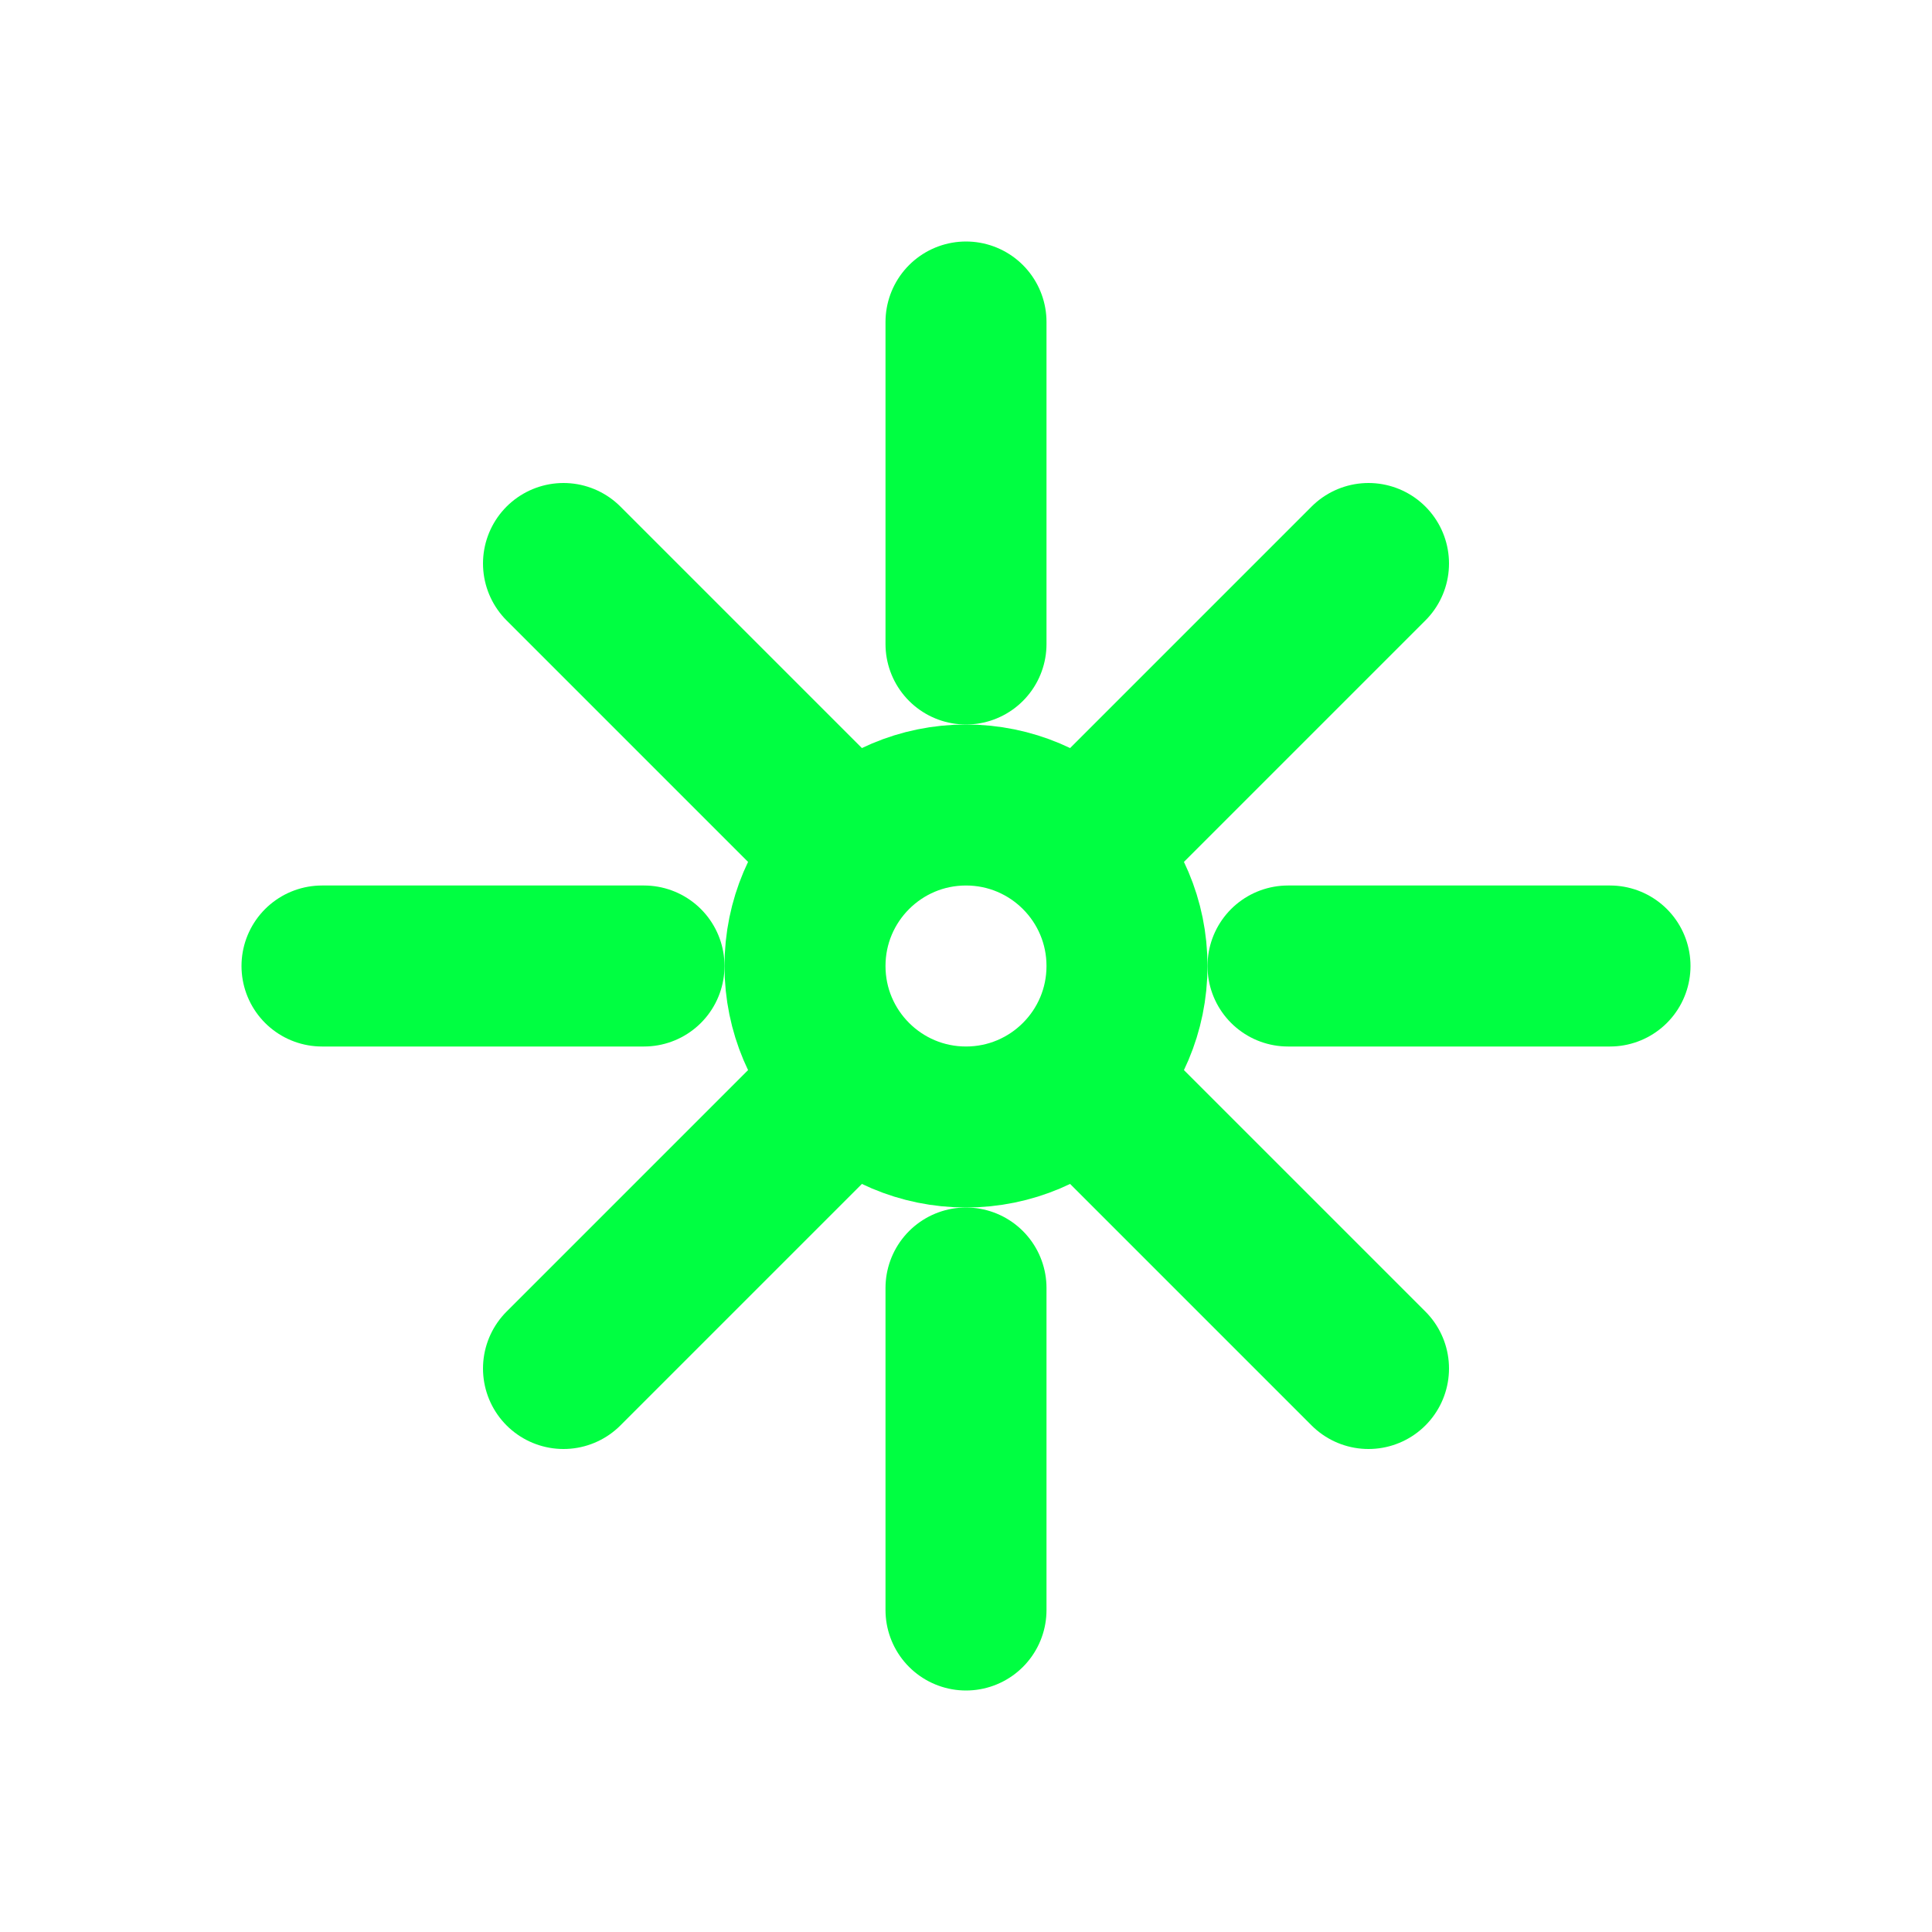
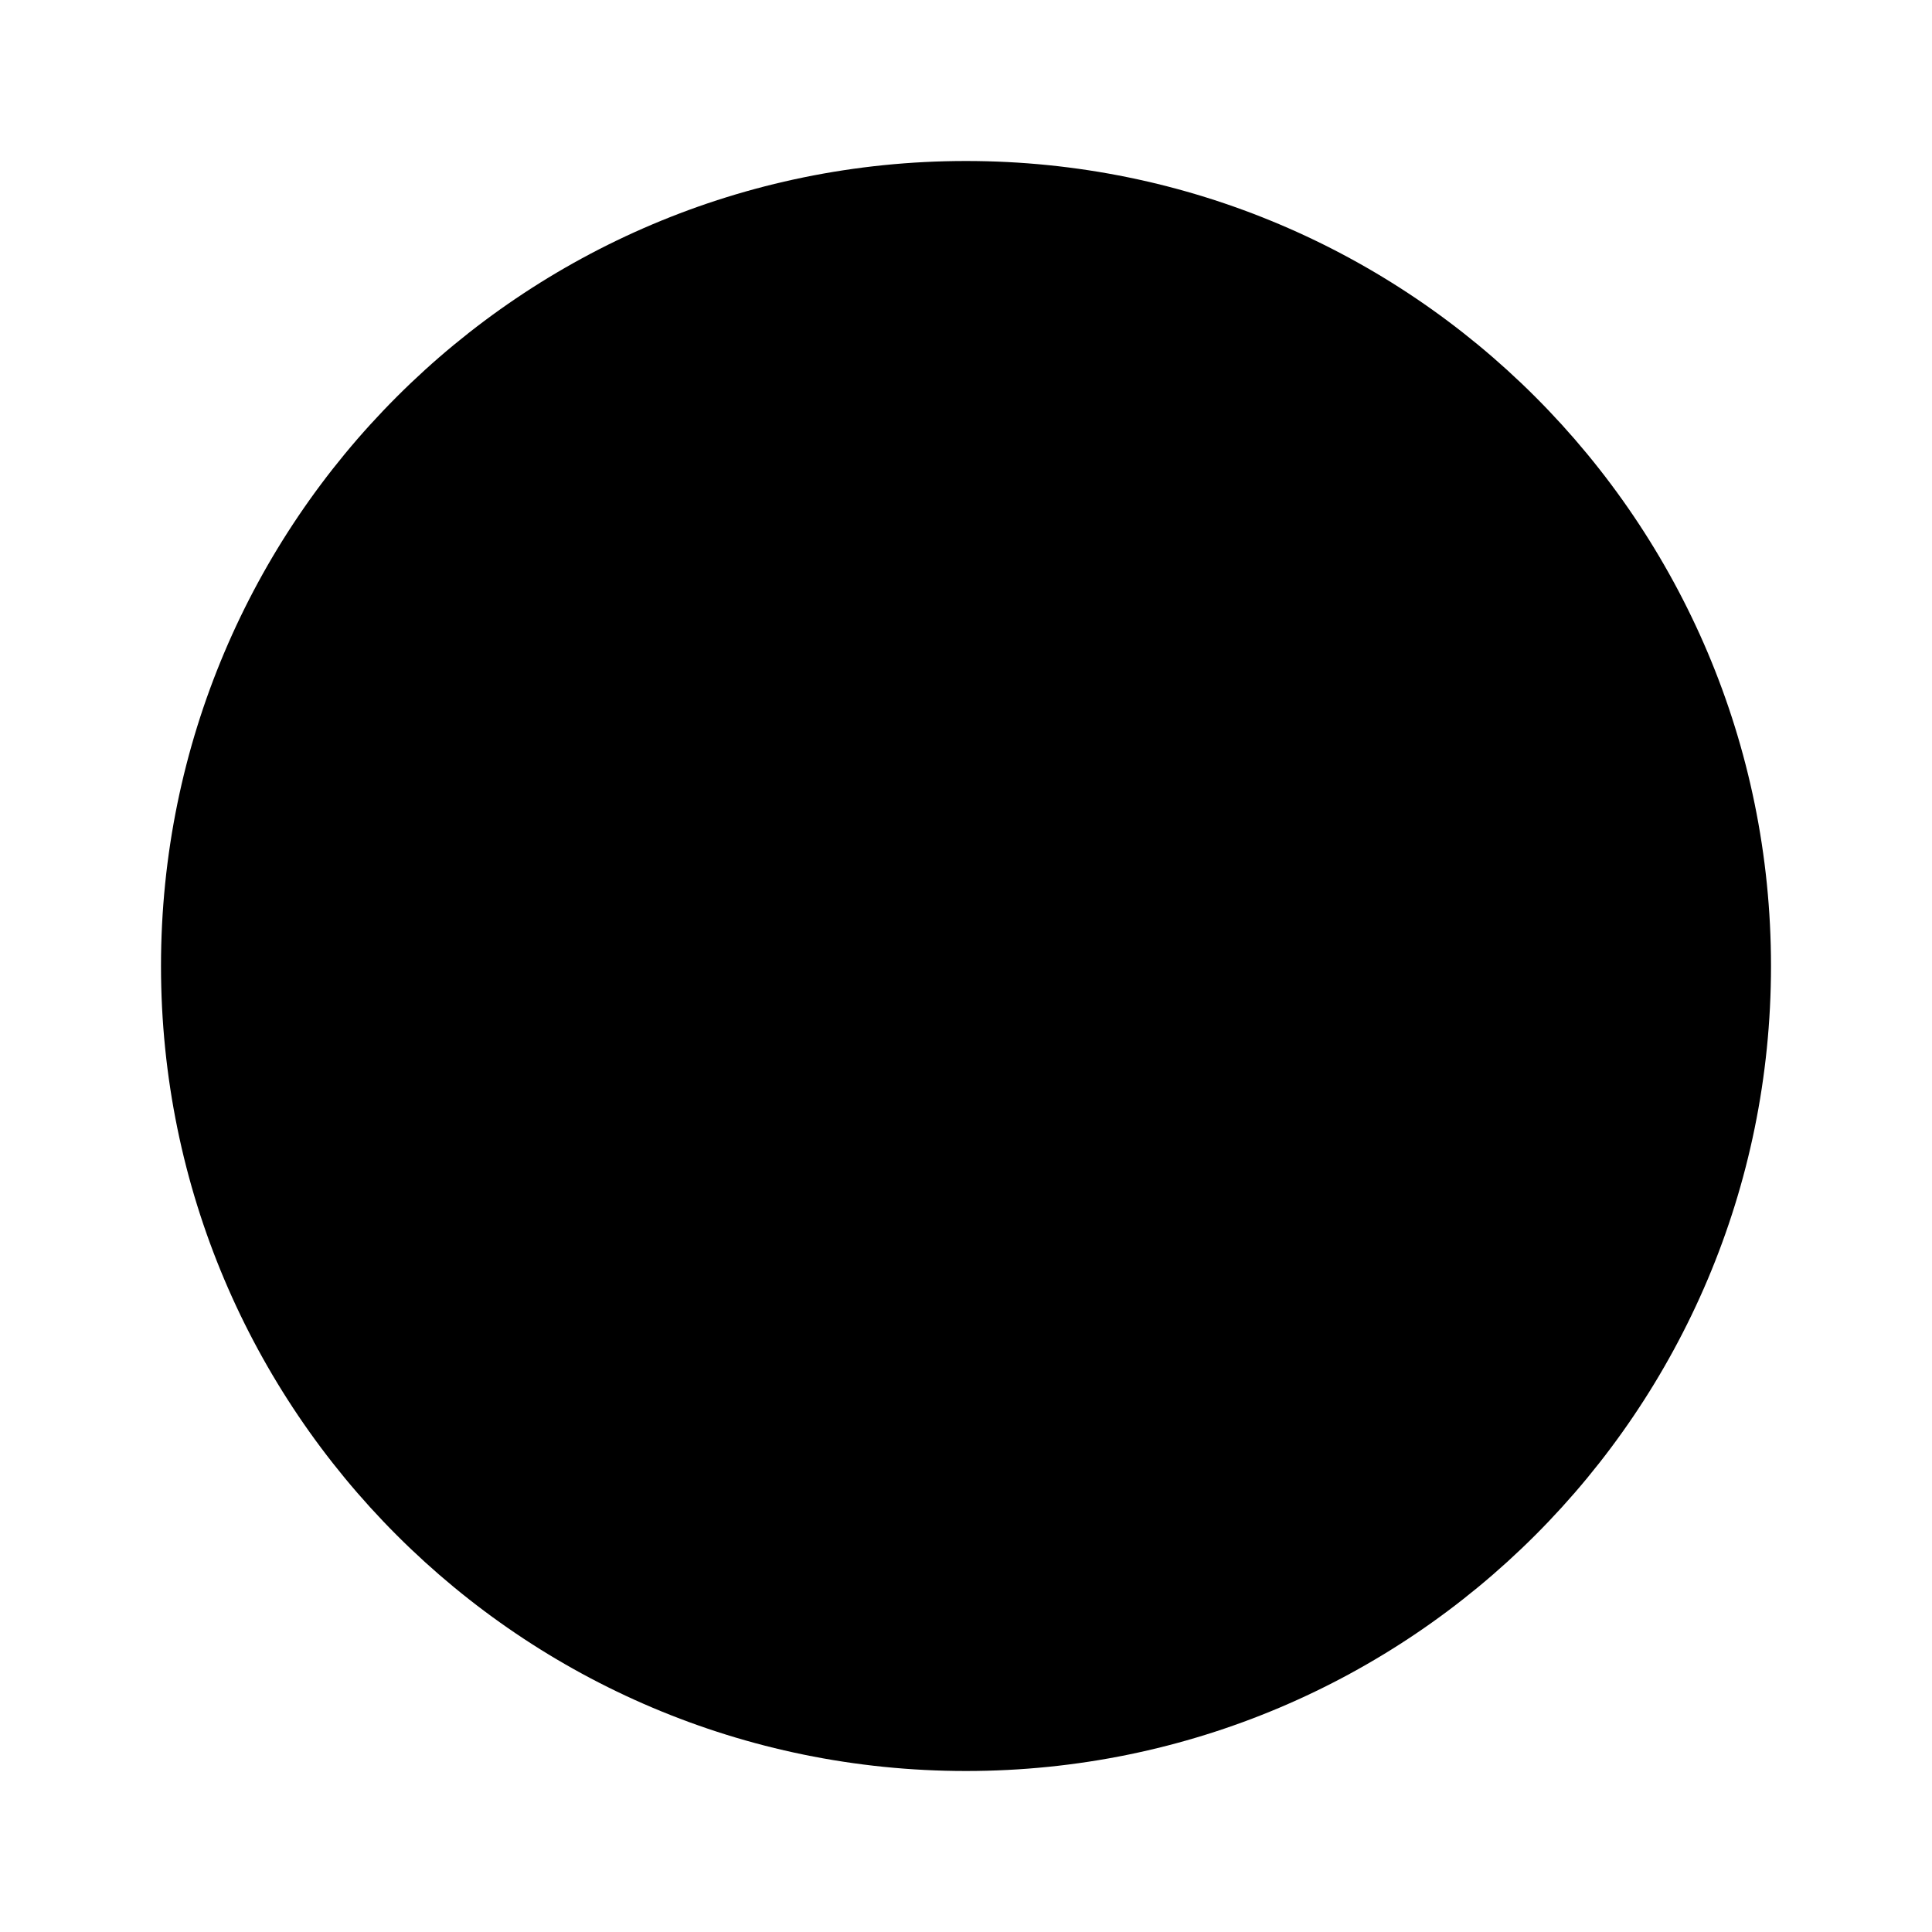
- <svg viewBox="0 0 24 24" stroke="#00ff41" fill="none" stroke-width="2" stroke-linecap="round" stroke-linejoin="round">
-   <circle cx="12" cy="12" r="2" />
-   <path d="M12 4v4M12 16v4M4 12h4M16 12h4" />
-   <path d="M7 7l3 3M17 7l-3 3M7 17l3-3M17 17l-3-3" />
+ <svg viewBox="0 0 24 24">
+   <circle cx="12" cy="12" r="10" />
+   <path d="M12 12l0-6 3 3z" />
+   <path d="M12 12l5 3-3 3z" />
+   <path d="M12 12l-5 3 3 3z" />
</svg>
